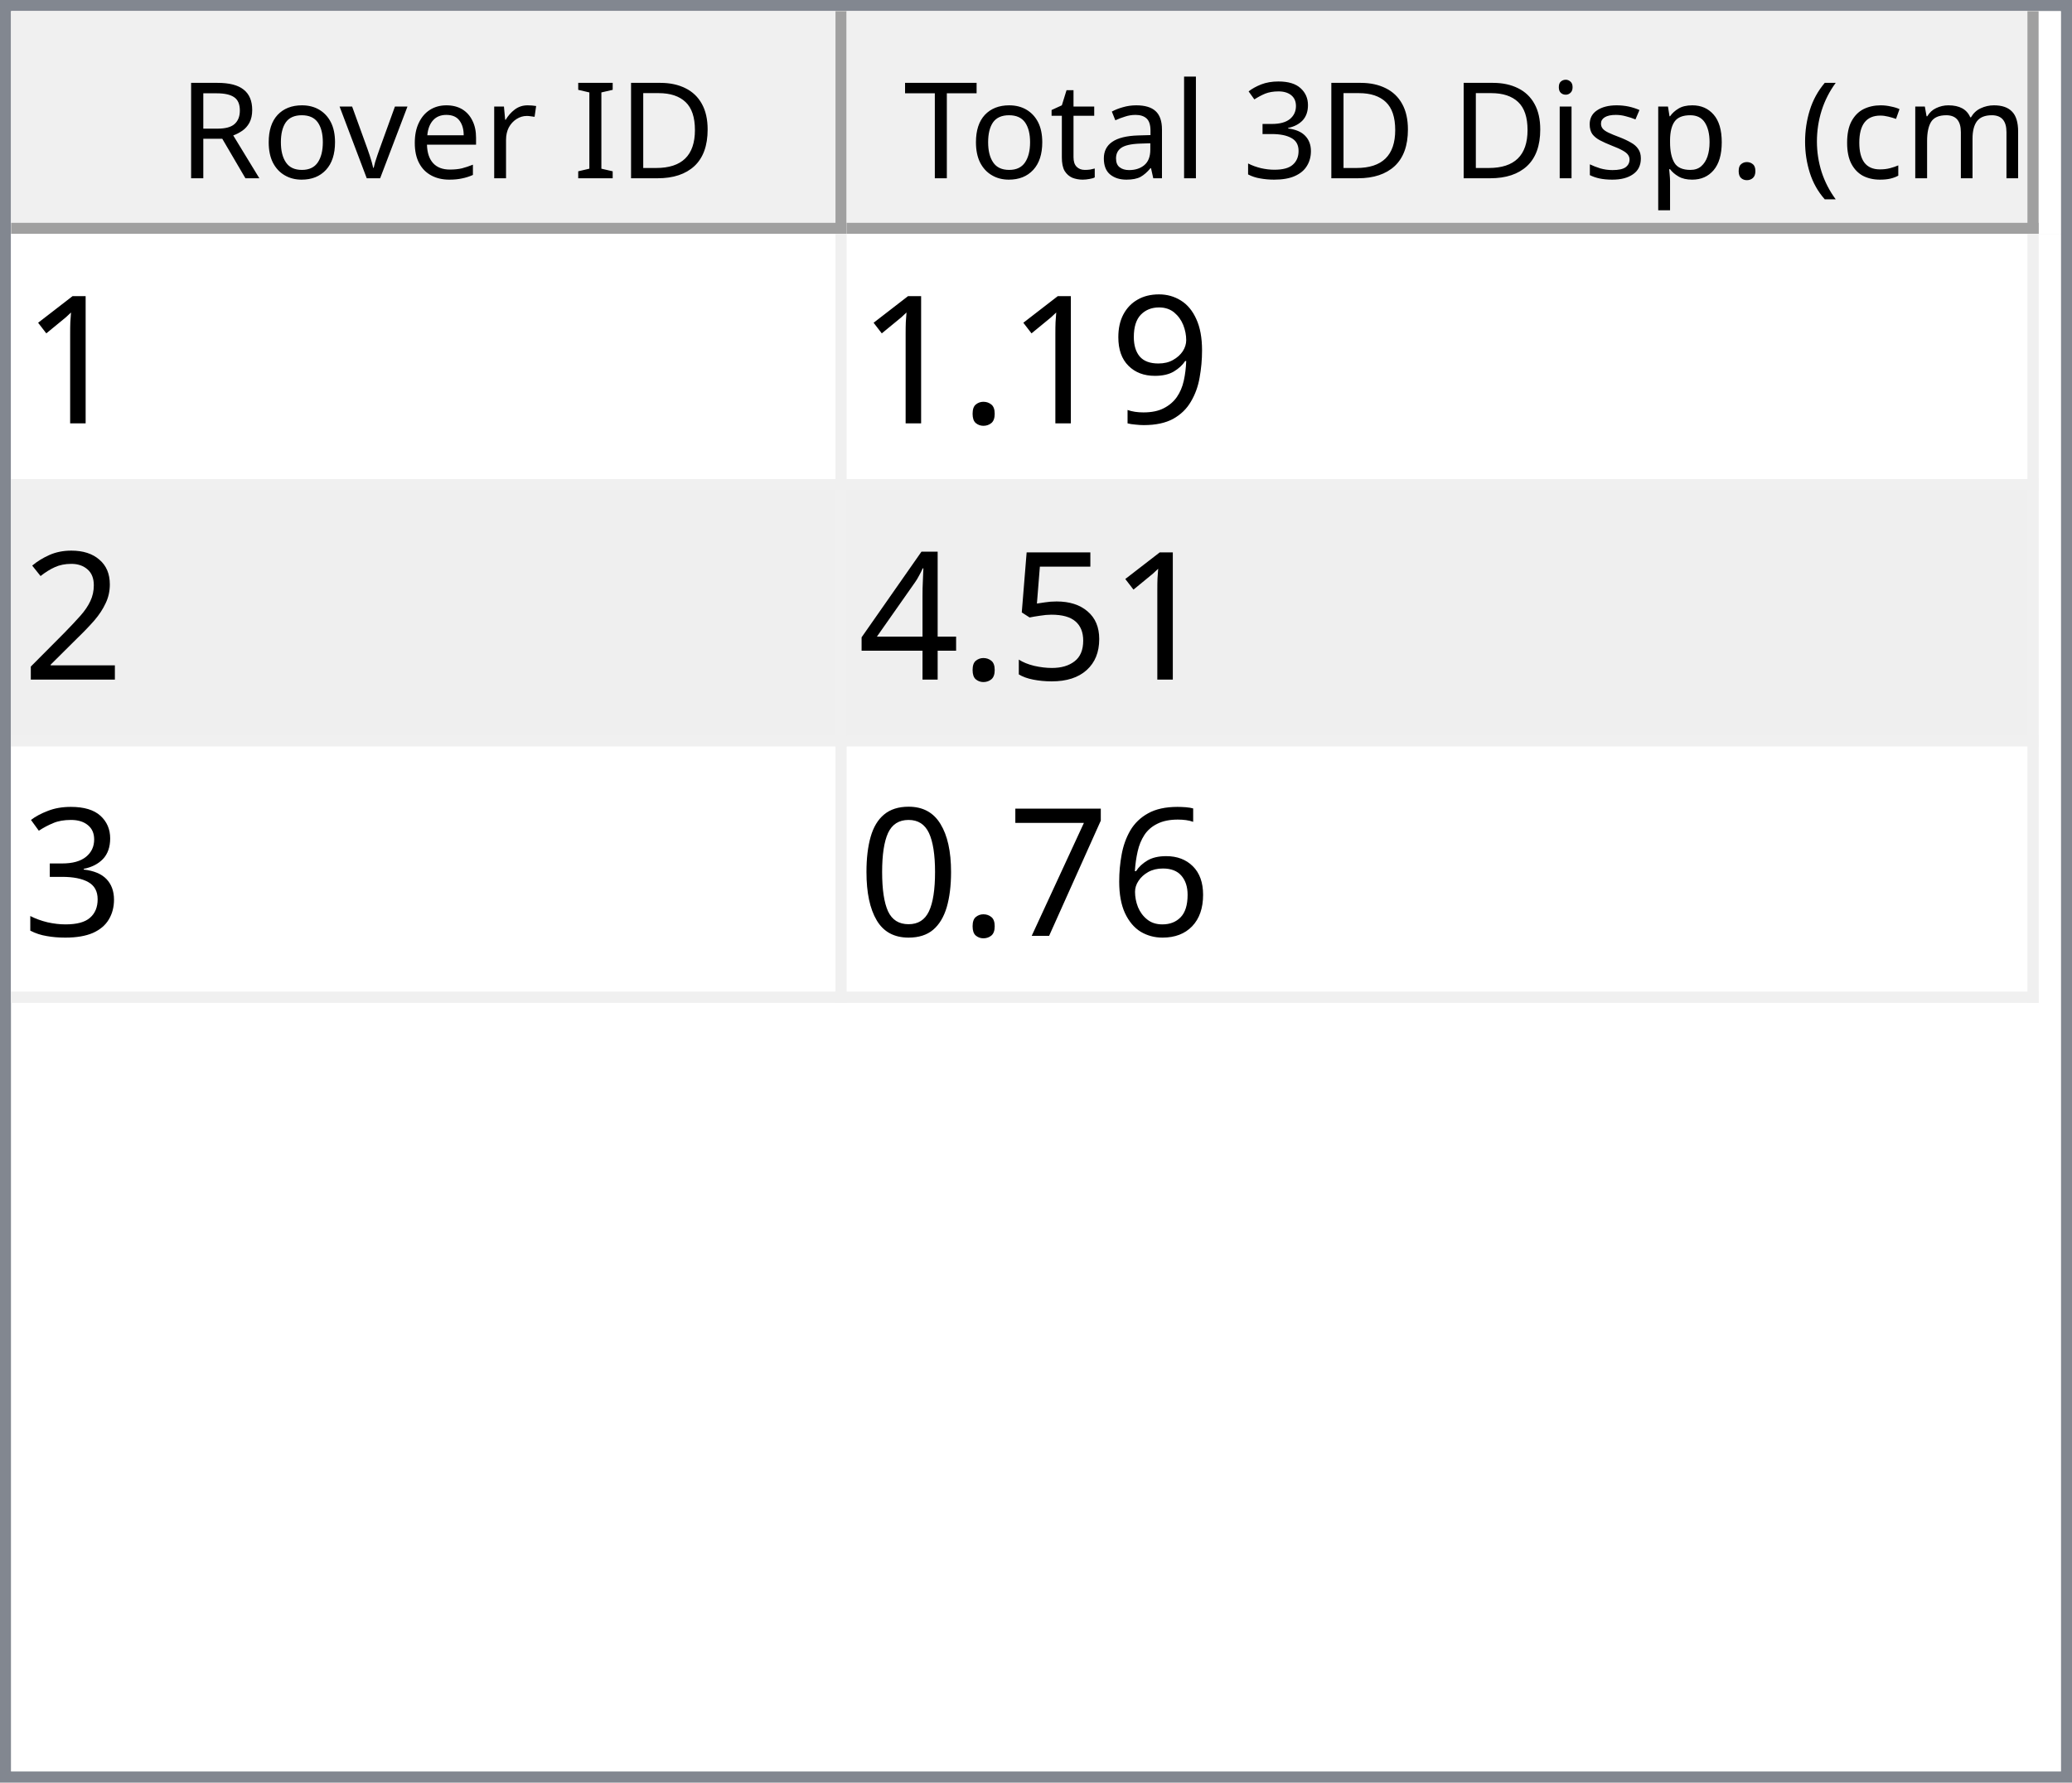
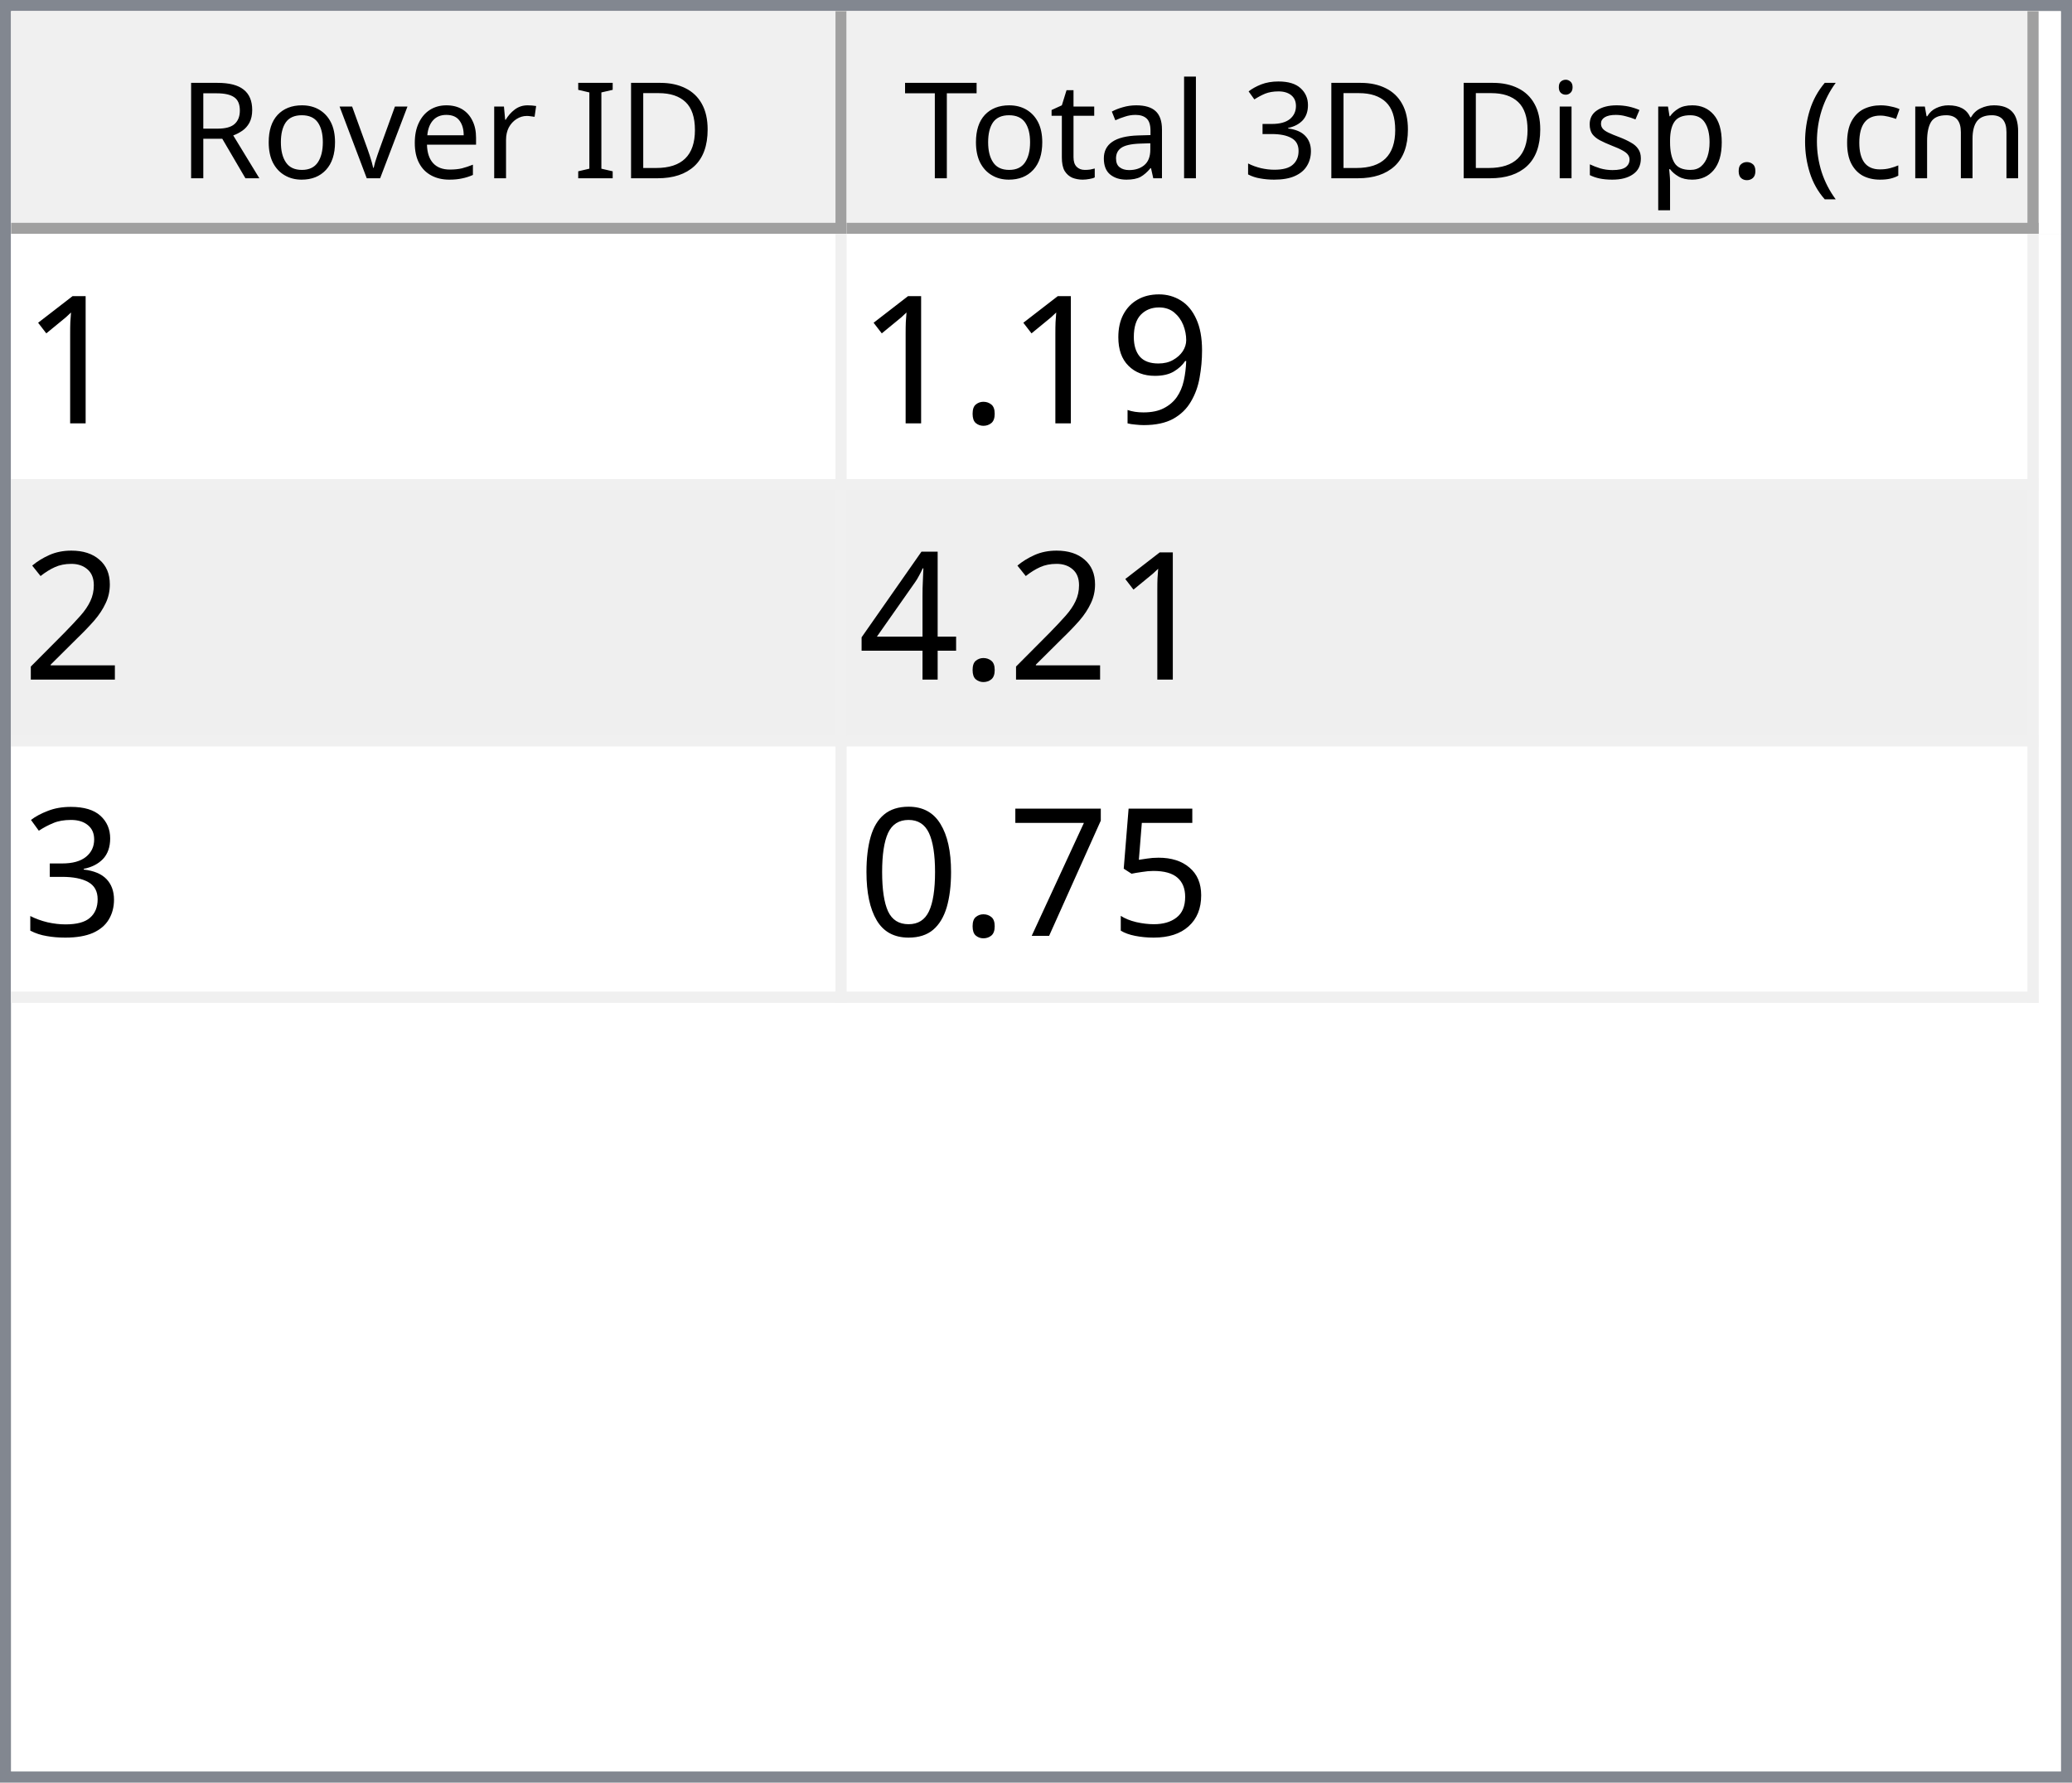
<svg xmlns="http://www.w3.org/2000/svg" style="fill-opacity:1; color-rendering:auto; color-interpolation:auto; text-rendering:auto; stroke:black; stroke-linecap:square; stroke-miterlimit:10; shape-rendering:auto; stroke-opacity:1; fill:black; stroke-dasharray:none; font-weight:normal; stroke-width:1; font-family:'Dialog'; font-style:normal; stroke-linejoin:miter; font-size:12px; stroke-dashoffset:0; image-rendering:auto;" width="186" height="160">
  <defs id="genericDefs" />
  <g>
    <defs id="defs1">
      <clipPath clipPathUnits="userSpaceOnUse" id="clipPath1">
        <path d="M0 0 L186 0 L186 160 L0 160 L0 0 Z" />
      </clipPath>
      <clipPath clipPathUnits="userSpaceOnUse" id="clipPath2">
        <path d="M0 0 L0 160 L186 160 L186 0 Z" />
      </clipPath>
      <clipPath clipPathUnits="userSpaceOnUse" id="clipPath3">
        <path d="M0 0 L0 20 L184 20 L184 0 Z" />
      </clipPath>
      <clipPath clipPathUnits="userSpaceOnUse" id="clipPath4">
        <path d="M0 0 L0 20 L75 20 L75 0 Z" />
      </clipPath>
      <clipPath clipPathUnits="userSpaceOnUse" id="clipPath5">
        <path d="M1 1 L1 19 L74 19 L74 1 Z" />
      </clipPath>
      <clipPath clipPathUnits="userSpaceOnUse" id="clipPath6">
        <path d="M0 0 L0 18 L73 18 L73 0 Z" />
      </clipPath>
      <clipPath clipPathUnits="userSpaceOnUse" id="clipPath7">
        <path d="M-0.5 -0.5 L-0.5 19.5 L74.5 19.5 L74.5 -0.5 Z" />
      </clipPath>
      <clipPath clipPathUnits="userSpaceOnUse" id="clipPath8">
        <path d="M0 0 L0 20 L107 20 L107 0 Z" />
      </clipPath>
      <clipPath clipPathUnits="userSpaceOnUse" id="clipPath9">
        <path d="M1 1 L1 19 L106 19 L106 1 Z" />
      </clipPath>
      <clipPath clipPathUnits="userSpaceOnUse" id="clipPath10">
        <path d="M0 0 L0 18 L105 18 L105 0 Z" />
      </clipPath>
      <clipPath clipPathUnits="userSpaceOnUse" id="clipPath11">
        <path d="M-0.5 -0.5 L-0.5 19.5 L106.5 19.5 L106.5 -0.5 Z" />
      </clipPath>
      <clipPath clipPathUnits="userSpaceOnUse" id="clipPath12">
        <path d="M0 0 L0 138 L184 138 L184 0 Z" />
      </clipPath>
      <clipPath clipPathUnits="userSpaceOnUse" id="clipPath13">
        <path d="M0 0 L0 69 L182 69 L182 0 Z" />
      </clipPath>
      <clipPath clipPathUnits="userSpaceOnUse" id="clipPath14">
        <path d="M-0.5 -0.5 L-0.5 68.5 L181.5 68.5 L181.5 -0.5 Z" />
      </clipPath>
      <clipPath clipPathUnits="userSpaceOnUse" id="clipPath15">
        <path d="M0 0 L0 22 L74 22 L74 0 Z" />
      </clipPath>
      <clipPath clipPathUnits="userSpaceOnUse" id="clipPath16">
        <path d="M0 0 L0 22 L106 22 L106 0 Z" />
      </clipPath>
      <font horiz-adv-x="64.551" id="font1">
        <font-face ascent="107.91" descent="25.098" units-per-em="100" style="font-style:normal; font-family:Segoe UI; font-weight:normal;" />
        <missing-glyph horiz-adv-x="64.551" d="M8.109 0 L8.109 68.266 L56.453 68.266 L56.453 0 L8.109 0 ZM15.328 7.234 L49.219 7.234 L49.219 61.031 L15.328 61.031 L15.328 7.234 Z" />
        <glyph unicode="D" horiz-adv-x="70.117" d="M9.188 0 L9.188 70.016 L28.516 70.016 Q65.531 70.016 65.531 35.891 Q65.531 19.672 55.25 9.836 Q44.969 0 27.734 0 L9.188 0 ZM17.391 62.594 L17.391 7.422 L27.828 7.422 Q41.609 7.422 49.273 14.797 Q56.938 22.172 56.938 35.688 Q56.938 62.594 28.328 62.594 L17.391 62.594 Z" />
        <glyph unicode="I" horiz-adv-x="26.611" d="M17.391 0 L9.188 0 L9.188 70.016 L17.391 70.016 L17.391 0 Z" />
        <glyph unicode=" " horiz-adv-x="27.393" d="" />
        <glyph unicode="r" horiz-adv-x="34.766" d="M34.188 41.891 Q32.078 43.5 28.125 43.5 Q23 43.5 19.555 38.672 Q16.109 33.844 16.109 25.484 L16.109 0 L8.109 0 L8.109 50 L16.109 50 L16.109 39.703 L16.312 39.703 Q18.016 44.969 21.531 47.922 Q25.047 50.875 29.391 50.875 Q32.516 50.875 34.188 50.203 L34.188 41.891 Z" />
        <glyph unicode="e" horiz-adv-x="52.295" d="M48.297 23 L12.984 23 Q13.188 14.656 17.484 10.109 Q21.781 5.562 29.297 5.562 Q37.75 5.562 44.828 11.141 L44.828 3.609 Q38.234 -1.172 27.391 -1.172 Q16.797 -1.172 10.742 5.641 Q4.688 12.453 4.688 24.812 Q4.688 36.469 11.305 43.82 Q17.922 51.172 27.734 51.172 Q37.547 51.172 42.922 44.828 Q48.297 38.484 48.297 27.203 L48.297 23 ZM40.094 29.781 Q40.047 36.719 36.75 40.578 Q33.453 44.438 27.594 44.438 Q21.922 44.438 17.969 40.383 Q14.016 36.328 13.094 29.781 L40.094 29.781 Z" />
        <glyph unicode="v" horiz-adv-x="47.9" d="M47.406 50 L27.484 0 L19.625 0 L0.688 50 L9.469 50 L22.172 13.672 Q23.578 9.672 23.922 6.688 L24.125 6.688 Q24.609 10.453 25.688 13.484 L38.969 50 L47.406 50 Z" />
        <glyph unicode="o" horiz-adv-x="58.594" d="M29 -1.172 Q17.922 -1.172 11.305 5.836 Q4.688 12.844 4.688 24.422 Q4.688 37.016 11.57 44.094 Q18.453 51.172 30.172 51.172 Q41.359 51.172 47.633 44.289 Q53.906 37.406 53.906 25.203 Q53.906 13.234 47.141 6.031 Q40.375 -1.172 29 -1.172 ZM29.594 44.438 Q21.875 44.438 17.383 39.188 Q12.891 33.938 12.891 24.703 Q12.891 15.828 17.43 10.695 Q21.969 5.562 29.594 5.562 Q37.359 5.562 41.531 10.594 Q45.703 15.625 45.703 24.906 Q45.703 34.281 41.531 39.359 Q37.359 44.438 29.594 44.438 Z" />
        <glyph unicode="R" horiz-adv-x="59.814" d="M59.375 0 L49.609 0 L37.891 19.625 Q36.281 22.359 34.766 24.289 Q33.25 26.219 31.664 27.438 Q30.078 28.656 28.25 29.219 Q26.422 29.781 24.125 29.781 L17.391 29.781 L17.391 0 L9.188 0 L9.188 70.016 L30.078 70.016 Q34.672 70.016 38.555 68.867 Q42.438 67.719 45.289 65.375 Q48.141 63.031 49.758 59.547 Q51.375 56.062 51.375 51.375 Q51.375 47.703 50.273 44.656 Q49.172 41.609 47.148 39.211 Q45.125 36.812 42.266 35.133 Q39.406 33.453 35.844 32.516 L35.844 32.328 Q37.594 31.547 38.891 30.547 Q40.188 29.547 41.359 28.18 Q42.531 26.812 43.68 25.078 Q44.828 23.344 46.234 21.047 L59.375 0 ZM17.391 62.594 L17.391 37.203 L28.516 37.203 Q31.594 37.203 34.203 38.133 Q36.812 39.062 38.719 40.797 Q40.625 42.531 41.703 45.047 Q42.781 47.562 42.781 50.688 Q42.781 56.297 39.141 59.445 Q35.5 62.594 28.609 62.594 L17.391 62.594 Z" />
        <glyph unicode=")" horiz-adv-x="30.176" d="M8.297 -15.922 L1.172 -15.922 Q16.406 2.344 16.406 26.812 Q16.406 51.469 1.078 70.016 L8.297 70.016 Q23.531 52.156 23.531 26.703 Q23.531 1.375 8.297 -15.922 Z" />
        <glyph unicode="m" horiz-adv-x="86.133" d="M79.109 0 L71.094 0 L71.094 28.719 Q71.094 37.016 68.531 40.727 Q65.969 44.438 59.906 44.438 Q54.781 44.438 51.195 39.75 Q47.609 35.062 47.609 28.516 L47.609 0 L39.594 0 L39.594 29.688 Q39.594 44.438 28.219 44.438 Q22.953 44.438 19.531 40.016 Q16.109 35.594 16.109 28.516 L16.109 0 L8.109 0 L8.109 50 L16.109 50 L16.109 42.094 L16.312 42.094 Q21.625 51.172 31.844 51.172 Q36.969 51.172 40.773 48.312 Q44.578 45.453 46 40.828 Q51.562 51.172 62.594 51.172 Q79.109 51.172 79.109 30.812 L79.109 0 Z" />
        <glyph unicode="c" horiz-adv-x="46.191" d="M42.188 2.297 Q36.422 -1.172 28.516 -1.172 Q17.828 -1.172 11.258 5.789 Q4.688 12.75 4.688 23.828 Q4.688 36.188 11.766 43.68 Q18.844 51.172 30.672 51.172 Q37.25 51.172 42.281 48.734 L42.281 40.531 Q36.719 44.438 30.375 44.438 Q22.703 44.438 17.797 38.945 Q12.891 33.453 12.891 24.516 Q12.891 15.719 17.508 10.641 Q22.125 5.562 29.891 5.562 Q36.422 5.562 42.188 9.906 L42.188 2.297 Z" />
        <glyph unicode="(" horiz-adv-x="30.176" d="M29.109 -15.922 L21.969 -15.922 Q6.844 1.375 6.844 26.703 Q6.844 52.156 21.969 70.016 L29.203 70.016 Q13.875 51.469 13.875 26.812 Q13.875 2.344 29.109 -15.922 Z" />
        <glyph unicode="." horiz-adv-x="21.68" d="M10.891 -1.078 Q8.641 -1.078 7.055 0.539 Q5.469 2.156 5.469 4.391 Q5.469 6.641 7.055 8.273 Q8.641 9.906 10.891 9.906 Q13.188 9.906 14.797 8.273 Q16.406 6.641 16.406 4.391 Q16.406 2.156 14.797 0.539 Q13.188 -1.078 10.891 -1.078 Z" />
        <glyph unicode="p" horiz-adv-x="58.789" d="M16.312 7.234 L16.109 7.234 L16.109 -23 L8.109 -23 L8.109 50 L16.109 50 L16.109 41.219 L16.312 41.219 Q22.219 51.172 33.594 51.172 Q43.266 51.172 48.688 44.461 Q54.109 37.75 54.109 26.469 Q54.109 13.922 48 6.375 Q41.891 -1.172 31.297 -1.172 Q21.578 -1.172 16.312 7.234 ZM16.109 27.391 L16.109 20.406 Q16.109 14.203 20.141 9.883 Q24.172 5.562 30.375 5.562 Q37.641 5.562 41.773 11.133 Q45.906 16.703 45.906 26.609 Q45.906 34.969 42.047 39.703 Q38.188 44.438 31.594 44.438 Q24.609 44.438 20.359 39.578 Q16.109 34.719 16.109 27.391 Z" />
        <glyph unicode="s" horiz-adv-x="42.432" d="M5.078 1.812 L5.078 10.406 Q11.625 5.562 19.484 5.562 Q30.031 5.562 30.031 12.594 Q30.031 14.594 29.125 15.992 Q28.219 17.391 26.68 18.461 Q25.141 19.531 23.07 20.383 Q21 21.234 18.609 22.172 Q15.281 23.484 12.766 24.828 Q10.25 26.172 8.57 27.859 Q6.891 29.547 6.031 31.695 Q5.172 33.844 5.172 36.719 Q5.172 40.234 6.789 42.945 Q8.406 45.656 11.086 47.484 Q13.766 49.312 17.211 50.242 Q20.656 51.172 24.312 51.172 Q30.812 51.172 35.938 48.922 L35.938 40.828 Q30.422 44.438 23.25 44.438 Q21 44.438 19.195 43.922 Q17.391 43.406 16.094 42.477 Q14.797 41.547 14.086 40.258 Q13.375 38.969 13.375 37.406 Q13.375 35.453 14.086 34.133 Q14.797 32.812 16.164 31.789 Q17.531 30.766 19.484 29.938 Q21.438 29.109 23.922 28.125 Q27.25 26.859 29.883 25.516 Q32.516 24.172 34.375 22.484 Q36.234 20.797 37.234 18.602 Q38.234 16.406 38.234 13.375 Q38.234 9.672 36.602 6.938 Q34.969 4.203 32.234 2.398 Q29.5 0.594 25.93 -0.289 Q22.359 -1.172 18.453 -1.172 Q10.75 -1.172 5.078 1.812 Z" />
        <glyph unicode="i" horiz-adv-x="24.219" d="M12.203 62.703 Q10.062 62.703 8.547 64.164 Q7.031 65.625 7.031 67.875 Q7.031 70.125 8.547 71.609 Q10.062 73.094 12.203 73.094 Q14.406 73.094 15.945 71.609 Q17.484 70.125 17.484 67.875 Q17.484 65.719 15.945 64.211 Q14.406 62.703 12.203 62.703 ZM16.109 0 L8.109 0 L8.109 50 L16.109 50 L16.109 0 Z" />
        <glyph unicode="3" horiz-adv-x="53.906" d="M46.531 19.828 Q46.531 15.094 44.75 11.211 Q42.969 7.328 39.719 4.57 Q36.469 1.812 31.93 0.297 Q27.391 -1.219 21.922 -1.219 Q11.922 -1.219 6 2.594 L6 11.188 Q13.094 5.609 22.219 5.609 Q25.875 5.609 28.828 6.539 Q31.781 7.469 33.906 9.227 Q36.031 10.984 37.18 13.477 Q38.328 15.969 38.328 19.094 Q38.328 32.812 18.797 32.812 L12.984 32.812 L12.984 39.594 L18.5 39.594 Q35.797 39.594 35.797 52.484 Q35.797 64.406 22.609 64.406 Q15.188 64.406 8.688 59.422 L8.688 67.188 Q15.375 71.188 24.609 71.188 Q29 71.188 32.57 69.969 Q36.141 68.75 38.68 66.555 Q41.219 64.359 42.609 61.281 Q44 58.203 44 54.5 Q44 40.672 30.031 36.719 L30.031 36.531 Q33.594 36.141 36.625 34.797 Q39.656 33.453 41.852 31.305 Q44.047 29.156 45.289 26.25 Q46.531 23.344 46.531 19.828 Z" />
        <glyph unicode="l" horiz-adv-x="24.219" d="M16.109 0 L8.109 0 L8.109 74.031 L16.109 74.031 L16.109 0 Z" />
        <glyph unicode="a" horiz-adv-x="50.879" d="M43.891 0 L35.891 0 L35.891 7.812 L35.688 7.812 Q30.469 -1.172 20.312 -1.172 Q12.844 -1.172 8.617 2.781 Q4.391 6.734 4.391 13.281 Q4.391 27.297 20.906 29.594 L35.891 31.688 Q35.891 44.438 25.594 44.438 Q16.547 44.438 9.281 38.281 L9.281 46.484 Q16.656 51.172 26.266 51.172 Q43.891 51.172 43.891 32.516 L43.891 0 ZM35.891 25.297 L23.828 23.641 Q18.266 22.859 15.43 20.875 Q12.594 18.891 12.594 13.875 Q12.594 10.203 15.211 7.883 Q17.828 5.562 22.172 5.562 Q28.125 5.562 32.008 9.742 Q35.891 13.922 35.891 20.312 L35.891 25.297 Z" />
        <glyph unicode="t" horiz-adv-x="33.887" d="M31.297 0.484 Q28.469 -1.078 23.828 -1.078 Q10.688 -1.078 10.688 13.578 L10.688 43.172 L2.094 43.172 L2.094 50 L10.688 50 L10.688 62.203 L18.703 64.797 L18.703 50 L31.297 50 L31.297 43.172 L18.703 43.172 L18.703 14.984 Q18.703 9.969 20.414 7.82 Q22.125 5.672 26.078 5.672 Q29.109 5.672 31.297 7.328 L31.297 0.484 Z" />
        <glyph unicode="T" horiz-adv-x="52.393" d="M50.594 62.594 L30.375 62.594 L30.375 0 L22.172 0 L22.172 62.594 L2 62.594 L2 70.016 L50.594 70.016 L50.594 62.594 Z" />
      </font>
      <font horiz-adv-x="75.0" id="font2">
        <font-face ascent="100.537" descent="21.973" units-per-em="100" style="font-style:normal; font-family:sans-serif; font-weight:normal;" />
        <missing-glyph horiz-adv-x="75.0" d="M12.5 0 L12.5 62.5 L62.5 62.5 L62.5 0 L12.5 0 ZM14.062 1.562 L60.938 1.562 L60.938 60.938 L14.062 60.938 L14.062 1.562 Z" />
        <glyph unicode="1" horiz-adv-x="55.615" d="M37.25 0 L28.469 0 L28.469 56 Q25.297 52.984 20.141 49.953 Q14.984 46.922 10.891 45.406 L10.891 53.906 Q18.266 57.375 23.781 62.305 Q29.297 67.234 31.594 71.875 L37.25 71.875 L37.25 0 Z" />
        <glyph unicode="9" horiz-adv-x="55.615" d="M5.469 16.547 L13.922 17.328 Q14.984 11.375 18.016 8.688 Q21.047 6 25.781 6 Q29.828 6 32.883 7.859 Q35.938 9.719 37.891 12.82 Q39.844 15.922 41.164 21.195 Q42.484 26.469 42.484 31.938 Q42.484 32.516 42.438 33.688 Q39.797 29.5 35.234 26.883 Q30.672 24.266 25.344 24.266 Q16.453 24.266 10.305 30.711 Q4.156 37.156 4.156 47.703 Q4.156 58.594 10.578 65.234 Q17 71.875 26.656 71.875 Q33.641 71.875 39.43 68.117 Q45.219 64.359 48.219 57.398 Q51.219 50.438 51.219 37.25 Q51.219 23.531 48.242 15.406 Q45.266 7.281 39.383 3.031 Q33.5 -1.219 25.594 -1.219 Q17.188 -1.219 11.867 3.445 Q6.547 8.109 5.469 16.547 ZM41.453 48.141 Q41.453 55.719 37.43 60.156 Q33.406 64.594 27.734 64.594 Q21.875 64.594 17.531 59.812 Q13.188 55.031 13.188 47.406 Q13.188 40.578 17.312 36.305 Q21.438 32.031 27.484 32.031 Q33.594 32.031 37.523 36.305 Q41.453 40.578 41.453 48.141 Z" />
        <glyph unicode="." horiz-adv-x="27.783" d="M9.078 0 L9.078 10.016 L19.094 10.016 L19.094 0 L9.078 0 Z" />
        <glyph unicode="2" horiz-adv-x="55.615" d="M50.344 8.453 L50.344 0 L3.031 0 Q2.938 3.172 4.047 6.109 Q5.859 10.938 9.836 15.625 Q13.812 20.312 21.344 26.469 Q33.016 36.031 37.117 41.625 Q41.219 47.219 41.219 52.203 Q41.219 57.422 37.477 61.008 Q33.734 64.594 27.734 64.594 Q21.391 64.594 17.578 60.789 Q13.766 56.984 13.719 50.25 L4.688 51.172 Q5.609 61.281 11.664 66.578 Q17.719 71.875 27.938 71.875 Q38.234 71.875 44.242 66.164 Q50.25 60.453 50.25 52 Q50.25 47.703 48.492 43.555 Q46.734 39.406 42.656 34.812 Q38.578 30.219 29.109 22.219 Q21.188 15.578 18.945 13.211 Q16.703 10.844 15.234 8.453 L50.344 8.453 Z" />
-         <glyph unicode="5" horiz-adv-x="55.615" d="M4.156 18.75 L13.375 19.531 Q14.406 12.797 18.141 9.398 Q21.875 6 27.156 6 Q33.5 6 37.891 10.789 Q42.281 15.578 42.281 23.484 Q42.281 31 38.062 35.352 Q33.844 39.703 27 39.703 Q22.75 39.703 19.336 37.773 Q15.922 35.844 13.969 32.766 L5.719 33.844 L12.641 70.609 L48.25 70.609 L48.25 62.203 L19.672 62.203 L15.828 42.969 Q22.266 47.469 29.344 47.469 Q38.719 47.469 45.164 40.969 Q51.609 34.469 51.609 24.266 Q51.609 14.547 45.953 7.469 Q39.062 -1.219 27.156 -1.219 Q17.391 -1.219 11.211 4.25 Q5.031 9.719 4.156 18.75 Z" />
        <glyph unicode="4" horiz-adv-x="55.615" d="M32.328 0 L32.328 17.141 L1.266 17.141 L1.266 25.203 L33.938 71.578 L41.109 71.578 L41.109 25.203 L50.781 25.203 L50.781 17.141 L41.109 17.141 L41.109 0 L32.328 0 ZM32.328 25.203 L32.328 57.469 L9.906 25.203 L32.328 25.203 Z" />
        <glyph unicode="3" horiz-adv-x="55.615" d="M4.203 18.891 L12.984 20.062 Q14.5 12.594 18.141 9.297 Q21.781 6 27 6 Q33.203 6 37.477 10.297 Q41.75 14.594 41.75 20.953 Q41.75 27 37.797 30.93 Q33.844 34.859 27.734 34.859 Q25.25 34.859 21.531 33.891 L22.516 41.609 Q23.391 41.5 23.922 41.5 Q29.547 41.5 34.039 44.43 Q38.531 47.359 38.531 53.469 Q38.531 58.297 35.258 61.477 Q31.984 64.656 26.812 64.656 Q21.688 64.656 18.266 61.43 Q14.844 58.203 13.875 51.766 L5.078 53.328 Q6.688 62.156 12.398 67.016 Q18.109 71.875 26.609 71.875 Q32.469 71.875 37.398 69.359 Q42.328 66.844 44.945 62.5 Q47.562 58.156 47.562 53.266 Q47.562 48.641 45.07 44.828 Q42.578 41.016 37.703 38.766 Q44.047 37.312 47.562 32.695 Q51.078 28.078 51.078 21.141 Q51.078 11.766 44.242 5.25 Q37.406 -1.266 26.953 -1.266 Q17.531 -1.266 11.305 4.352 Q5.078 9.969 4.203 18.891 Z" />
-         <glyph unicode="6" horiz-adv-x="55.615" d="M49.75 54.047 L41.016 53.375 Q39.844 58.547 37.703 60.891 Q34.125 64.656 28.906 64.656 Q24.703 64.656 21.531 62.312 Q17.391 59.281 14.992 53.469 Q12.594 47.656 12.5 36.922 Q15.672 41.75 20.266 44.094 Q24.859 46.438 29.891 46.438 Q38.672 46.438 44.852 39.969 Q51.031 33.5 51.031 23.25 Q51.031 16.5 48.125 10.719 Q45.219 4.938 40.141 1.859 Q35.062 -1.219 28.609 -1.219 Q17.625 -1.219 10.695 6.859 Q3.766 14.938 3.766 33.5 Q3.766 54.25 11.422 63.672 Q18.109 71.875 29.438 71.875 Q37.891 71.875 43.289 67.141 Q48.688 62.406 49.75 54.047 ZM13.875 23.188 Q13.875 18.656 15.797 14.508 Q17.719 10.359 21.188 8.18 Q24.656 6 28.469 6 Q34.031 6 38.039 10.492 Q42.047 14.984 42.047 22.703 Q42.047 30.125 38.086 34.398 Q34.125 38.672 28.125 38.672 Q22.172 38.672 18.023 34.398 Q13.875 30.125 13.875 23.188 Z" />
+         <glyph unicode="5" horiz-adv-x="55.615" d="M4.156 18.75 L13.375 19.531 Q14.406 12.797 18.141 9.398 Q21.875 6 27.156 6 Q33.5 6 37.891 10.789 Q42.281 15.578 42.281 23.484 Q42.281 31 38.062 35.352 Q33.844 39.703 27 39.703 Q22.75 39.703 19.336 37.773 Q15.922 35.844 13.969 32.766 L5.719 33.844 L12.641 70.609 L48.25 70.609 L48.25 62.203 L19.672 62.203 L15.828 42.969 Q22.266 47.469 29.344 47.469 Q38.719 47.469 45.164 40.969 Q51.609 34.469 51.609 24.266 Q51.609 14.547 45.953 7.469 Q39.062 -1.219 27.156 -1.219 Q17.391 -1.219 11.211 4.25 Q5.031 9.719 4.156 18.75 Z" />
        <glyph unicode="7" horiz-adv-x="55.615" d="M4.734 62.203 L4.734 70.656 L51.078 70.656 L51.078 63.812 Q44.234 56.547 37.523 44.484 Q30.812 32.422 27.156 19.672 Q24.516 10.688 23.781 0 L14.75 0 Q14.891 8.453 18.062 20.414 Q21.234 32.375 27.172 43.484 Q33.109 54.594 39.797 62.203 L4.734 62.203 Z" />
        <glyph unicode="0" horiz-adv-x="55.615" d="M4.156 35.297 Q4.156 48 6.766 55.742 Q9.375 63.484 14.523 67.68 Q19.672 71.875 27.484 71.875 Q33.25 71.875 37.594 69.555 Q41.938 67.234 44.773 62.867 Q47.609 58.5 49.219 52.227 Q50.828 45.953 50.828 35.297 Q50.828 22.703 48.242 14.969 Q45.656 7.234 40.508 3.008 Q35.359 -1.219 27.484 -1.219 Q17.141 -1.219 11.234 6.203 Q4.156 15.141 4.156 35.297 ZM13.188 35.297 Q13.188 17.672 17.312 11.836 Q21.438 6 27.484 6 Q33.547 6 37.672 11.859 Q41.797 17.719 41.797 35.297 Q41.797 52.984 37.672 58.789 Q33.547 64.594 27.391 64.594 Q21.344 64.594 17.719 59.469 Q13.188 52.938 13.188 35.297 Z" />
      </font>
    </defs>
    <g style="fill:white; stroke:white;">
      <rect x="0" y="0" width="186" style="clip-path:url(#clipPath1); stroke:none;" height="160" />
    </g>
    <g style="fill:white; text-rendering:optimizeSpeed; color-rendering:optimizeSpeed; image-rendering:optimizeSpeed; shape-rendering:crispEdges; stroke:white; color-interpolation:sRGB;">
      <rect x="0" width="186" height="160" y="0" style="stroke:none;" />
      <path style="stroke:none;" d="M0 160 L186 160 L186 0 L0 0 Z" />
    </g>
    <g style="fill:rgb(240,240,240); font-family:'Segoe UI'; stroke:rgb(240,240,240);">
      <rect x="0" y="0" width="186" style="clip-path:url(#clipPath2); stroke:none;" height="160" />
    </g>
    <g style="fill:rgb(130,135,144); font-family:'Segoe UI'; stroke:rgb(130,135,144);">
      <path d="M0 0 L186 0 L186 160 L0 160 L0 0 ZM1 1 L185 1 L185 159 L1 159 L1 1 Z" style="fill-rule:evenodd; clip-path:url(#clipPath2); stroke:none;" />
    </g>
    <g style="fill:white; font-family:'Segoe UI'; stroke:white;" transform="translate(1,1)">
      <rect x="0" y="0" width="184" style="clip-path:url(#clipPath3); stroke:none;" height="20" />
    </g>
    <g style="fill:rgb(240,240,240); font-family:'Segoe UI'; stroke:rgb(240,240,240);" transform="translate(1,1)">
      <rect x="0" y="0" width="75" style="clip-path:url(#clipPath4); stroke:none;" height="20" />
    </g>
    <g style="font-family:'Segoe UI';" transform="translate(2,2)">
      <text x="14" xml:space="preserve" y="14" style="clip-path:url(#clipPath6); stroke:none;">Rover ID</text>
    </g>
    <g style="fill:rgb(160,160,160); font-family:'Segoe UI'; stroke:rgb(160,160,160); stroke-linejoin:bevel;" transform="translate(1.5,1.5)">
      <line x1="74" x2="74" y1="0" style="fill:none; clip-path:url(#clipPath7);" y2="19" />
    </g>
    <g style="fill:rgb(160,160,160); font-family:'Segoe UI'; stroke:rgb(160,160,160); stroke-linejoin:bevel;" transform="matrix(1,0,0,1,1,1) translate(0.5,0.5)">
      <line x1="0" x2="74" y1="19" style="fill:none; clip-path:url(#clipPath7);" y2="19" />
    </g>
    <g style="fill:rgb(240,240,240); font-family:'Segoe UI'; stroke:rgb(240,240,240);" transform="translate(76,1)">
      <rect x="0" y="0" width="107" style="clip-path:url(#clipPath8); stroke:none;" height="20" />
    </g>
    <g style="font-family:'Segoe UI';" transform="translate(77,2)">
      <text x="1" xml:space="preserve" y="14" style="clip-path:url(#clipPath10); stroke:none;"> Total 3D Disp. (cm)</text>
    </g>
    <g style="fill:rgb(160,160,160); font-family:'Segoe UI'; stroke:rgb(160,160,160); stroke-linejoin:bevel;" transform="translate(76.5,1.5)">
      <line x1="106" x2="106" y1="0" style="fill:none; clip-path:url(#clipPath11);" y2="19" />
    </g>
    <g style="fill:rgb(160,160,160); font-family:'Segoe UI'; stroke:rgb(160,160,160); stroke-linejoin:bevel;" transform="matrix(1,0,0,1,76,1) translate(0.5,0.5)">
      <line x1="0" x2="106" y1="19" style="fill:none; clip-path:url(#clipPath11);" y2="19" />
    </g>
    <g style="fill:white; font-family:'Segoe UI'; stroke:white;" transform="translate(1,21)">
      <rect x="0" y="0" width="184" style="clip-path:url(#clipPath12); stroke:none;" height="138" />
    </g>
    <g style="fill:rgb(240,240,240); font-size:16px; font-family:sans-serif; stroke:rgb(240,240,240);" transform="translate(1,21)">
      <rect x="0" y="0" width="182" style="clip-path:url(#clipPath13); stroke:none;" height="69" />
      <line transform="translate(0.5,0.5)" x1="0" x2="181" y1="22" style="clip-path:url(#clipPath14); fill:none; stroke-linejoin:bevel;" y2="22" />
    </g>
    <g transform="matrix(1,0,0,1,1,21) translate(0.5,0.5)" style="fill:rgb(240,240,240); font-size:16px; font-family:sans-serif; stroke:rgb(240,240,240); stroke-linejoin:bevel;">
      <line x1="0" x2="181" y1="45" style="fill:none; clip-path:url(#clipPath14);" y2="45" />
    </g>
    <g transform="matrix(1,0,0,1,1,21) translate(0.5,0.5)" style="fill:rgb(240,240,240); font-size:16px; font-family:sans-serif; stroke:rgb(240,240,240); stroke-linejoin:bevel;">
      <line x1="0" x2="181" y1="68" style="fill:none; clip-path:url(#clipPath14);" y2="68" />
    </g>
    <g transform="matrix(1,0,0,1,1,21) translate(0.5,0.5)" style="fill:rgb(240,240,240); font-size:16px; font-family:sans-serif; stroke:rgb(240,240,240); stroke-linejoin:bevel;">
      <line x1="74" x2="74" y1="0" style="fill:none; clip-path:url(#clipPath14);" y2="68" />
    </g>
    <g transform="matrix(1,0,0,1,1,21) translate(0.5,0.5)" style="fill:rgb(240,240,240); font-size:16px; font-family:sans-serif; stroke:rgb(240,240,240); stroke-linejoin:bevel;">
      <line x1="181" x2="181" y1="0" style="fill:none; clip-path:url(#clipPath14);" y2="68" />
    </g>
    <g style="fill:white; font-size:16px; font-family:sans-serif; stroke:white;" transform="matrix(1,0,0,1,1,21)">
      <rect x="0" y="0" width="74" style="clip-path:url(#clipPath15); stroke:none;" height="22" />
      <text x="1" y="17" style="fill:black; clip-path:url(#clipPath15); stroke:none;" xml:space="preserve">1</text>
    </g>
    <g style="fill:white; font-size:16px; font-family:sans-serif; stroke:white;" transform="matrix(1,0,0,1,1,21) translate(75,0)">
      <rect x="0" y="0" width="106" style="clip-path:url(#clipPath16); stroke:none;" height="22" />
      <text x="1" y="17" style="fill:black; clip-path:url(#clipPath16); stroke:none;" xml:space="preserve">1.19</text>
    </g>
    <g style="fill:rgb(239,239,239); font-size:16px; font-family:sans-serif; stroke:rgb(239,239,239);" transform="matrix(1,0,0,1,1,21) translate(0,23)">
      <rect x="0" y="0" width="74" style="clip-path:url(#clipPath15); stroke:none;" height="22" />
      <text x="1" y="17" style="fill:black; clip-path:url(#clipPath15); stroke:none;" xml:space="preserve">2</text>
    </g>
    <g style="fill:rgb(239,239,239); font-size:16px; font-family:sans-serif; stroke:rgb(239,239,239);" transform="matrix(1,0,0,1,1,21) translate(75,23)">
      <rect x="0" y="0" width="106" style="clip-path:url(#clipPath16); stroke:none;" height="22" />
-       <text x="1" y="17" style="fill:black; clip-path:url(#clipPath16); stroke:none;" xml:space="preserve">4.51</text>
+       <text x="1" y="17" style="fill:black; clip-path:url(#clipPath16); stroke:none;" xml:space="preserve">4.21</text>
    </g>
    <g style="fill:white; font-size:16px; font-family:sans-serif; stroke:white;" transform="matrix(1,0,0,1,1,21) translate(0,46)">
      <rect x="0" y="0" width="74" style="clip-path:url(#clipPath15); stroke:none;" height="22" />
      <text x="1" y="17" style="fill:black; clip-path:url(#clipPath15); stroke:none;" xml:space="preserve">3</text>
    </g>
    <g style="fill:white; font-size:16px; font-family:sans-serif; stroke:white;" transform="matrix(1,0,0,1,1,21) translate(75,46)">
      <rect x="0" y="0" width="106" style="clip-path:url(#clipPath16); stroke:none;" height="22" />
-       <text x="1" y="17" style="fill:black; clip-path:url(#clipPath16); stroke:none;" xml:space="preserve">0.76</text>
+       <text x="1" y="17" style="fill:black; clip-path:url(#clipPath16); stroke:none;" xml:space="preserve">0.75</text>
    </g>
  </g>
</svg>
